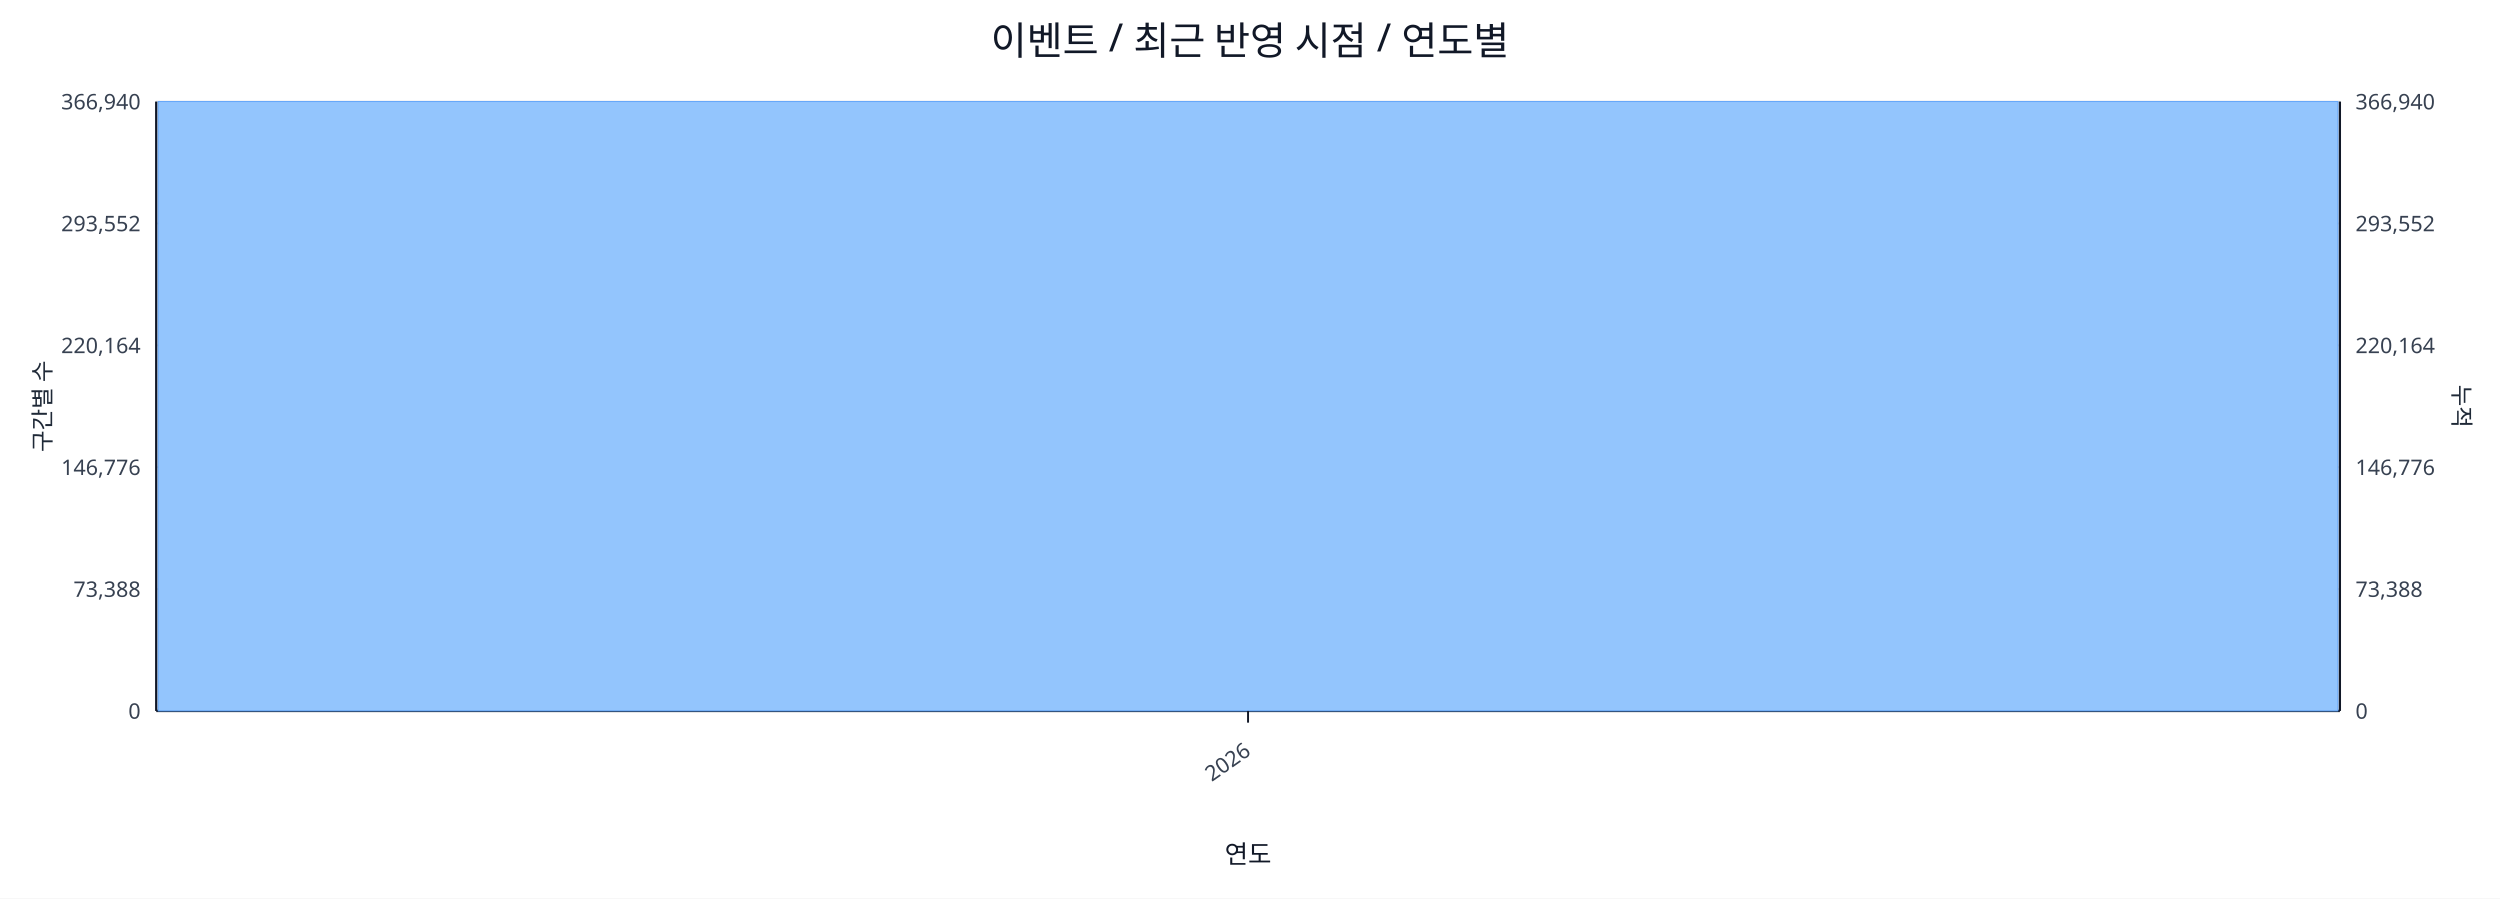
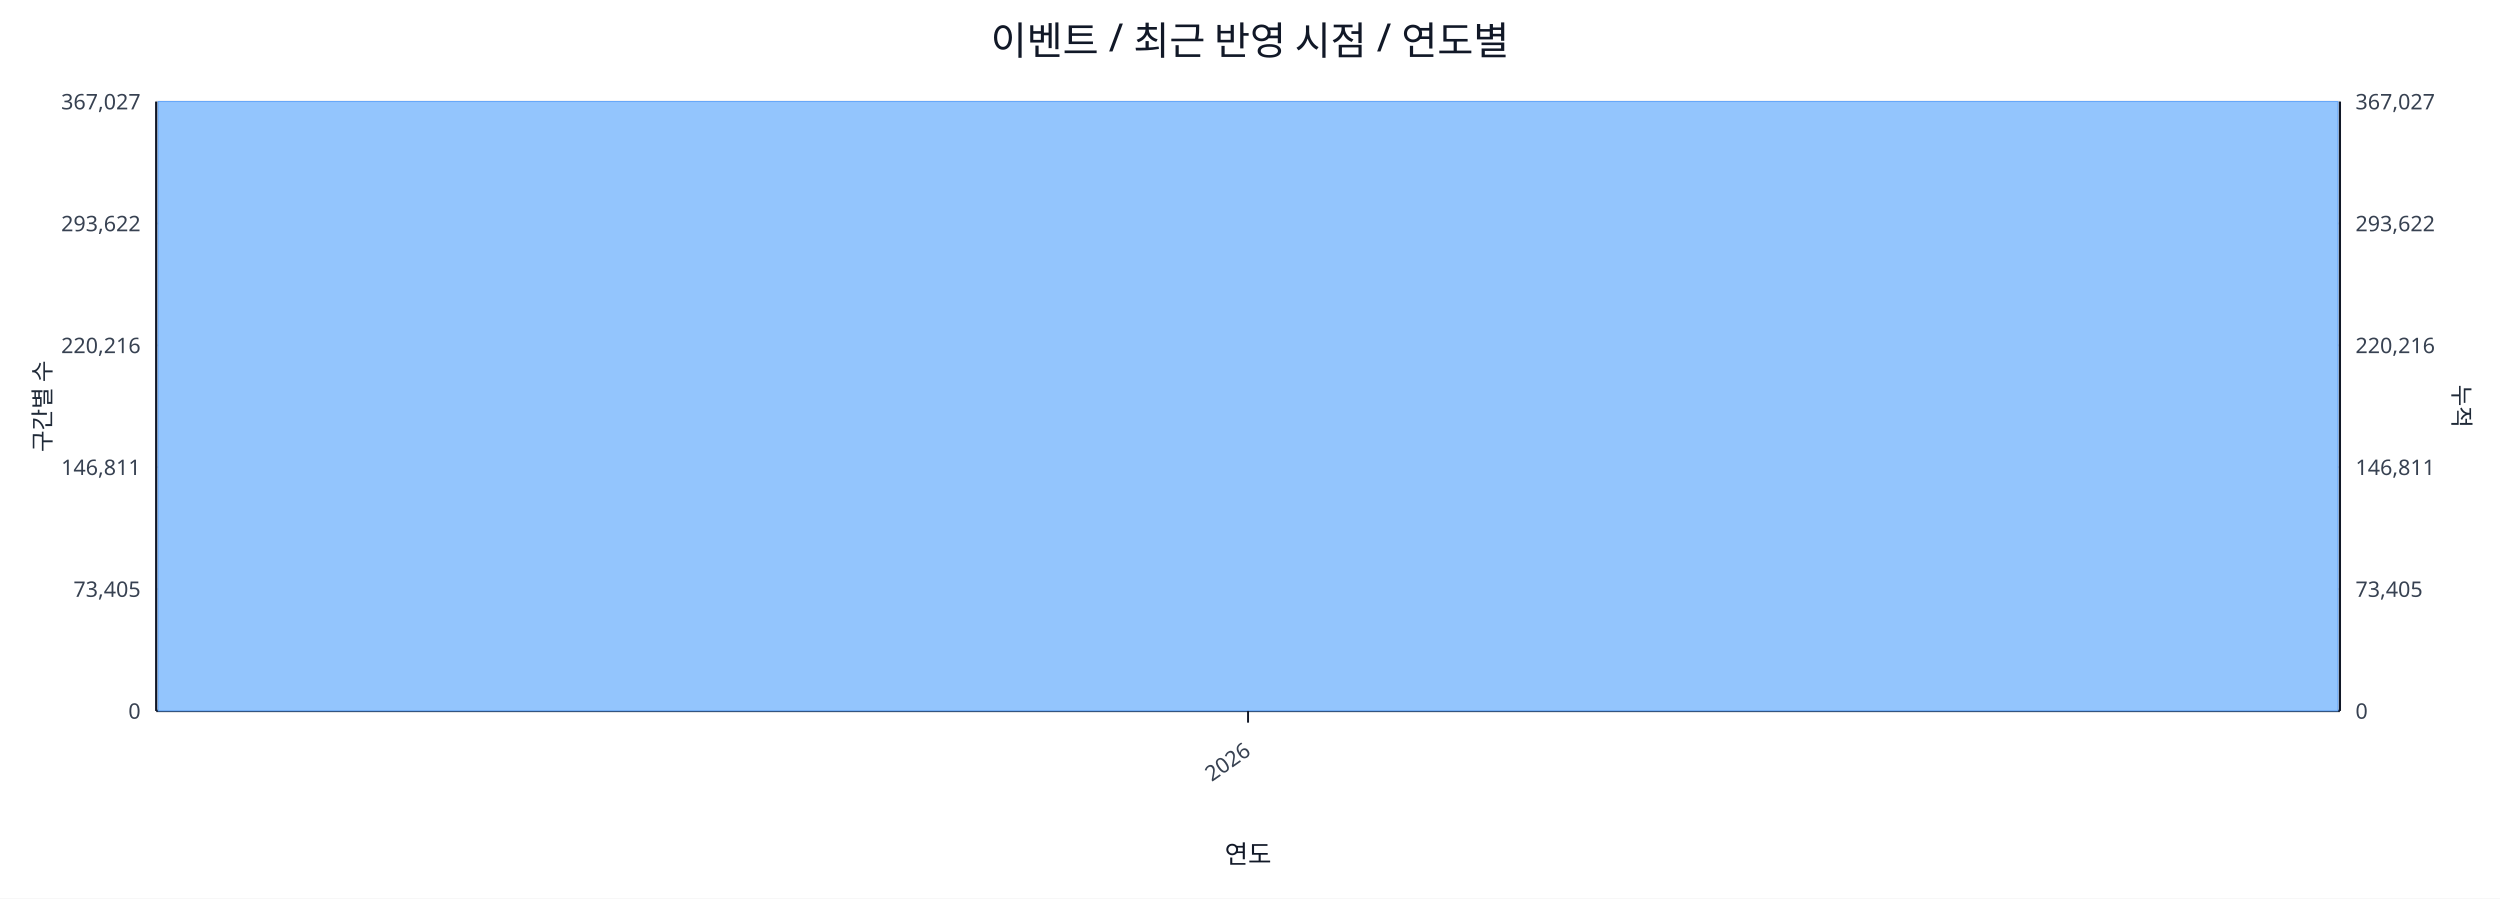
<svg xmlns="http://www.w3.org/2000/svg" width="1280" height="460" viewBox="0 0 1280 460">
  <rect x="0" y="0" width="100%" height="100%" fill="#ffffff" />
  <text x="640.0" y="28" font-size="20" text-anchor="middle" font-family="sans-serif" fill="#111827">이벤트 / 최근 반영 시점 / 연도별</text>
  <line x1="80.0" y1="52.0" x2="1198.0" y2="52.0" stroke="#e5e7eb" stroke-width="1" />
-   <text x="72.0" y="56.0" font-size="11" text-anchor="end" font-family="sans-serif" fill="#374151">366,940</text>
-   <text x="1206.0" y="56.0" font-size="11" text-anchor="start" font-family="sans-serif" fill="#374151">366,940</text>
+   <text x="72.0" y="56.0" font-size="11" text-anchor="end" font-family="sans-serif" fill="#374151">367,027</text>
+   <text x="1206.0" y="56.0" font-size="11" text-anchor="start" font-family="sans-serif" fill="#374151">367,027</text>
  <line x1="80.0" y1="114.4" x2="1198.0" y2="114.4" stroke="#e5e7eb" stroke-width="1" />
-   <text x="72.0" y="118.4" font-size="11" text-anchor="end" font-family="sans-serif" fill="#374151">293,552</text>
-   <text x="1206.0" y="118.4" font-size="11" text-anchor="start" font-family="sans-serif" fill="#374151">293,552</text>
+   <text x="72.0" y="118.4" font-size="11" text-anchor="end" font-family="sans-serif" fill="#374151">293,622</text>
+   <text x="1206.0" y="118.4" font-size="11" text-anchor="start" font-family="sans-serif" fill="#374151">293,622</text>
  <line x1="80.0" y1="176.8" x2="1198.0" y2="176.8" stroke="#e5e7eb" stroke-width="1" />
-   <text x="72.0" y="180.8" font-size="11" text-anchor="end" font-family="sans-serif" fill="#374151">220,164</text>
-   <text x="1206.0" y="180.8" font-size="11" text-anchor="start" font-family="sans-serif" fill="#374151">220,164</text>
+   <text x="72.0" y="180.8" font-size="11" text-anchor="end" font-family="sans-serif" fill="#374151">220,216</text>
+   <text x="1206.0" y="180.8" font-size="11" text-anchor="start" font-family="sans-serif" fill="#374151">220,216</text>
  <line x1="80.0" y1="239.2" x2="1198.0" y2="239.2" stroke="#e5e7eb" stroke-width="1" />
-   <text x="72.0" y="243.2" font-size="11" text-anchor="end" font-family="sans-serif" fill="#374151">146,776</text>
-   <text x="1206.0" y="243.2" font-size="11" text-anchor="start" font-family="sans-serif" fill="#374151">146,776</text>
+   <text x="72.0" y="243.2" font-size="11" text-anchor="end" font-family="sans-serif" fill="#374151">146,811</text>
+   <text x="1206.0" y="243.2" font-size="11" text-anchor="start" font-family="sans-serif" fill="#374151">146,811</text>
  <line x1="80.0" y1="301.6" x2="1198.0" y2="301.6" stroke="#e5e7eb" stroke-width="1" />
-   <text x="72.0" y="305.6" font-size="11" text-anchor="end" font-family="sans-serif" fill="#374151">73,388</text>
-   <text x="1206.0" y="305.6" font-size="11" text-anchor="start" font-family="sans-serif" fill="#374151">73,388</text>
+   <text x="72.0" y="305.6" font-size="11" text-anchor="end" font-family="sans-serif" fill="#374151">73,405</text>
+   <text x="1206.0" y="305.6" font-size="11" text-anchor="start" font-family="sans-serif" fill="#374151">73,405</text>
  <line x1="80.0" y1="364.0" x2="1198.0" y2="364.0" stroke="#e5e7eb" stroke-width="1" />
  <text x="72.0" y="368.0" font-size="11" text-anchor="end" font-family="sans-serif" fill="#374151">0</text>
  <text x="1206.0" y="368.0" font-size="11" text-anchor="start" font-family="sans-serif" fill="#374151">0</text>
  <line x1="80.0" y1="364.0" x2="1198.0" y2="364.0" stroke="#111827" stroke-width="1.2" />
  <line x1="80.0" y1="52.0" x2="80.0" y2="364.0" stroke="#111827" stroke-width="1.2" />
  <line x1="1198.0" y1="52.0" x2="1198.0" y2="364.0" stroke="#111827" stroke-width="1.2" />
  <rect x="81.0" y="52.0" width="1116.0" height="312.0" fill="#93c5fd" stroke="#60a5fa" stroke-width="0.5" />
  <polyline fill="none" stroke="#ef4444" stroke-width="2" points="639.0,52.0" />
  <line x1="639.0" y1="364.0" x2="639.0" y2="370.0" stroke="#111827" stroke-width="1" />
  <text x="641.0" y="386.0" font-size="11" text-anchor="end" transform="rotate(-35 641.0 386.0)" font-family="sans-serif" fill="#374151">2026</text>
  <text x="26" y="208.0" font-size="12" transform="rotate(-90 26 208.0)" text-anchor="middle" font-family="sans-serif" fill="#1f2937">구간별 수</text>
  <text x="1256.0" y="208.0" font-size="12" transform="rotate(90 1256.0 208.0)" text-anchor="middle" font-family="sans-serif" fill="#1f2937">누적</text>
  <text x="639.0" y="442.0" font-size="13" text-anchor="middle" font-family="sans-serif" fill="#111827">연도</text>
</svg>
